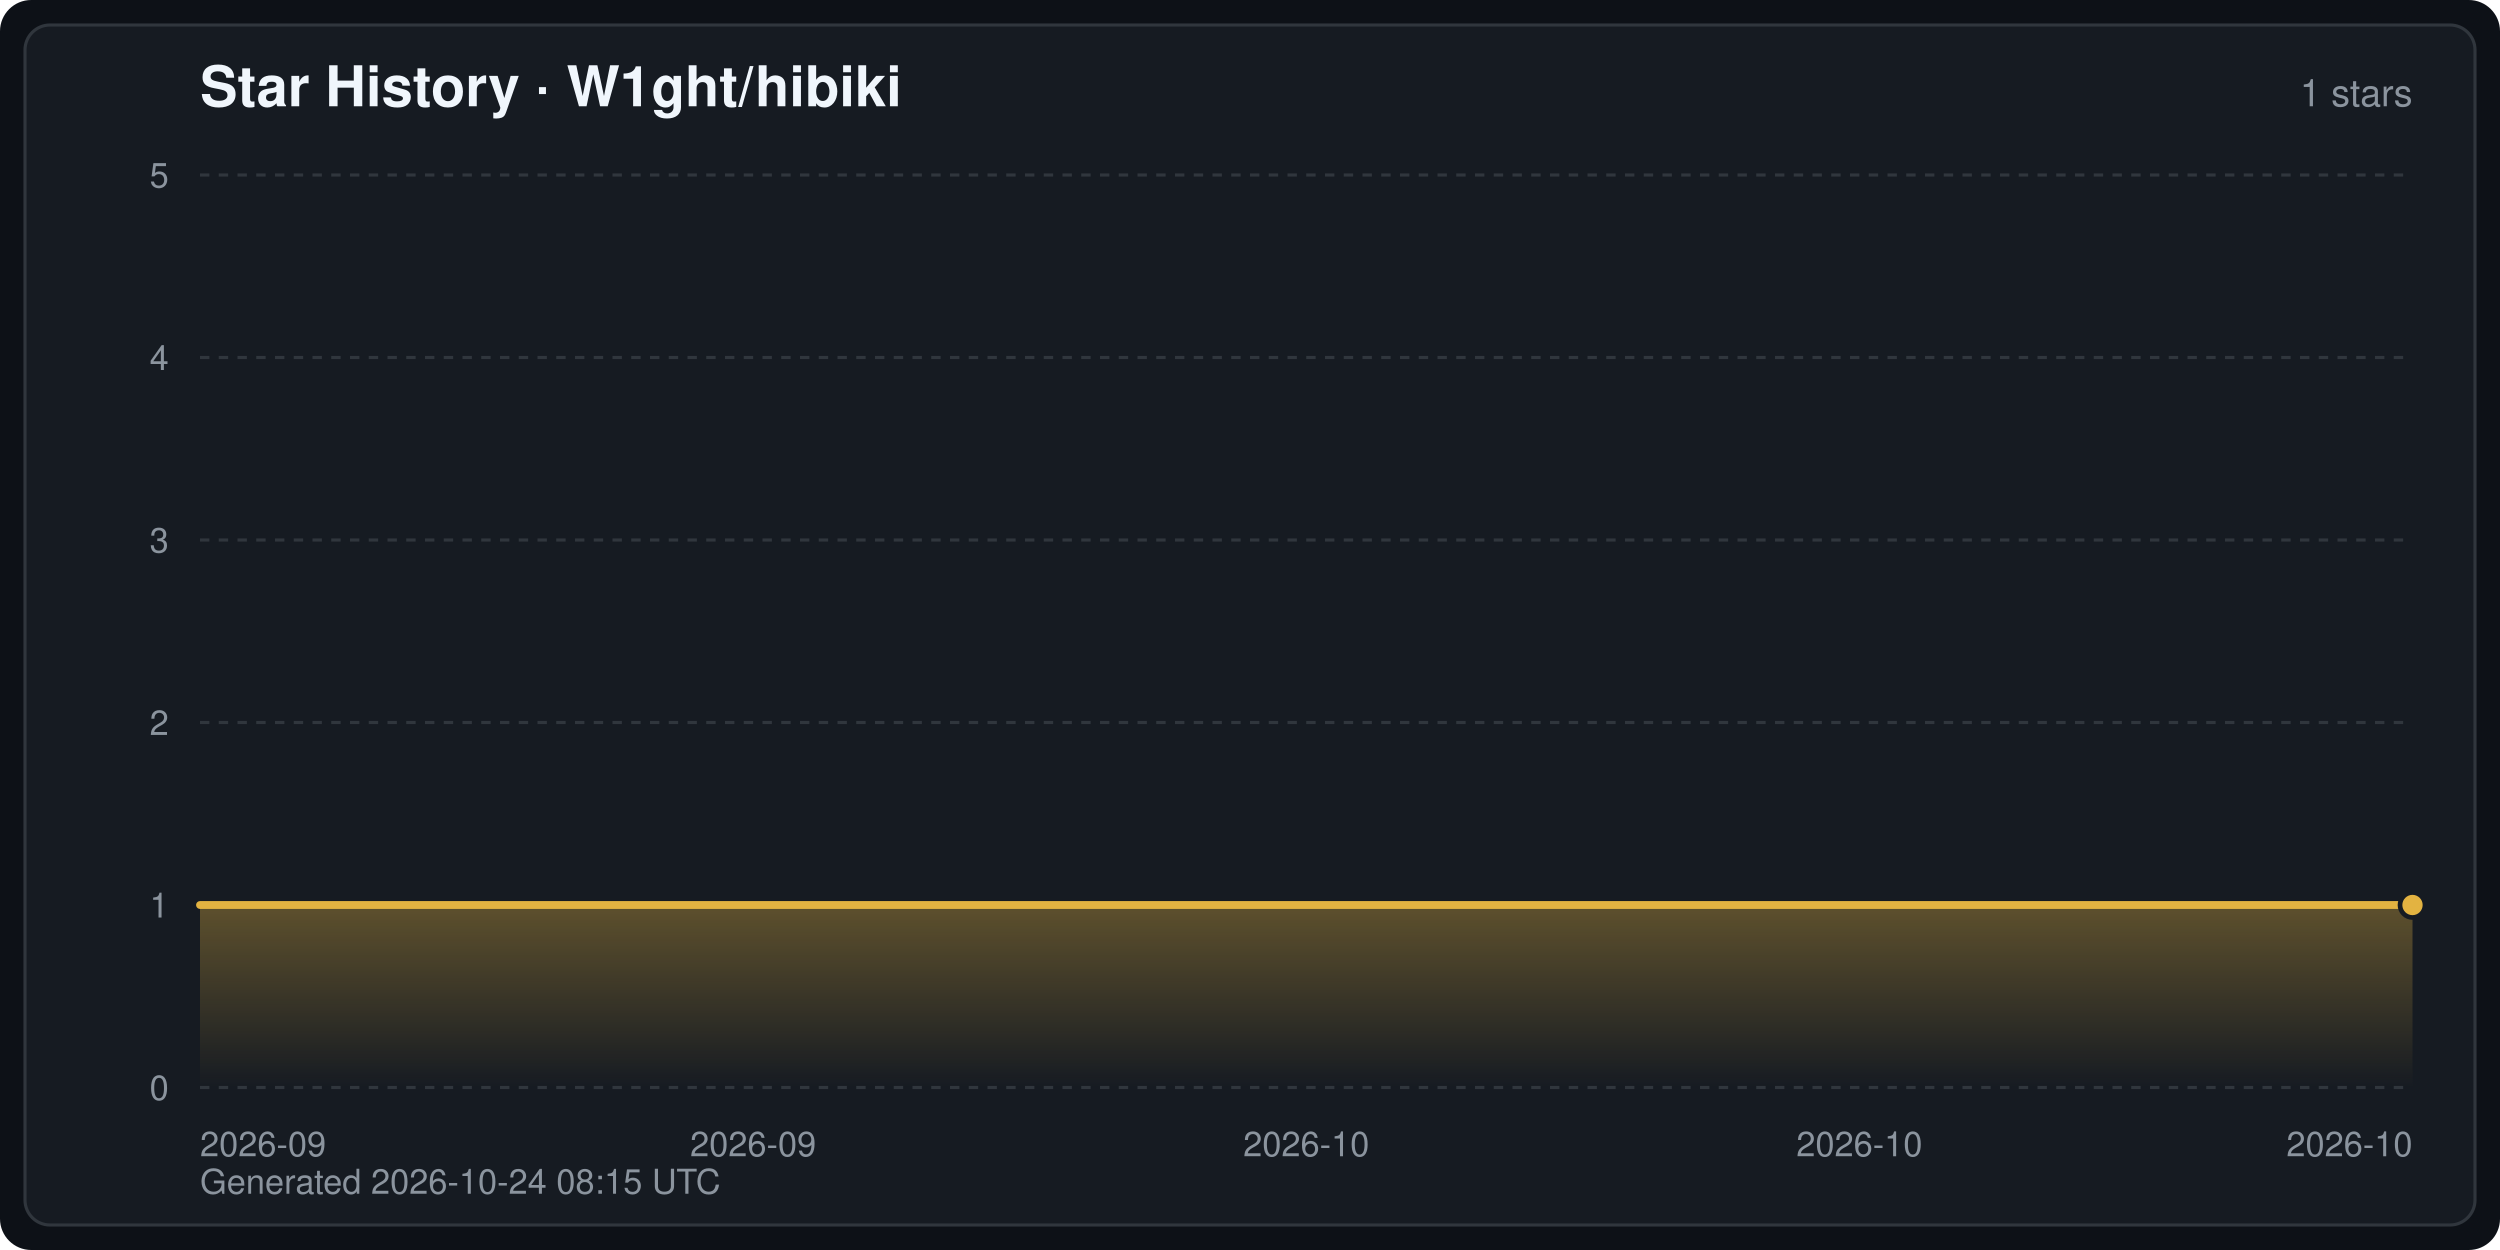
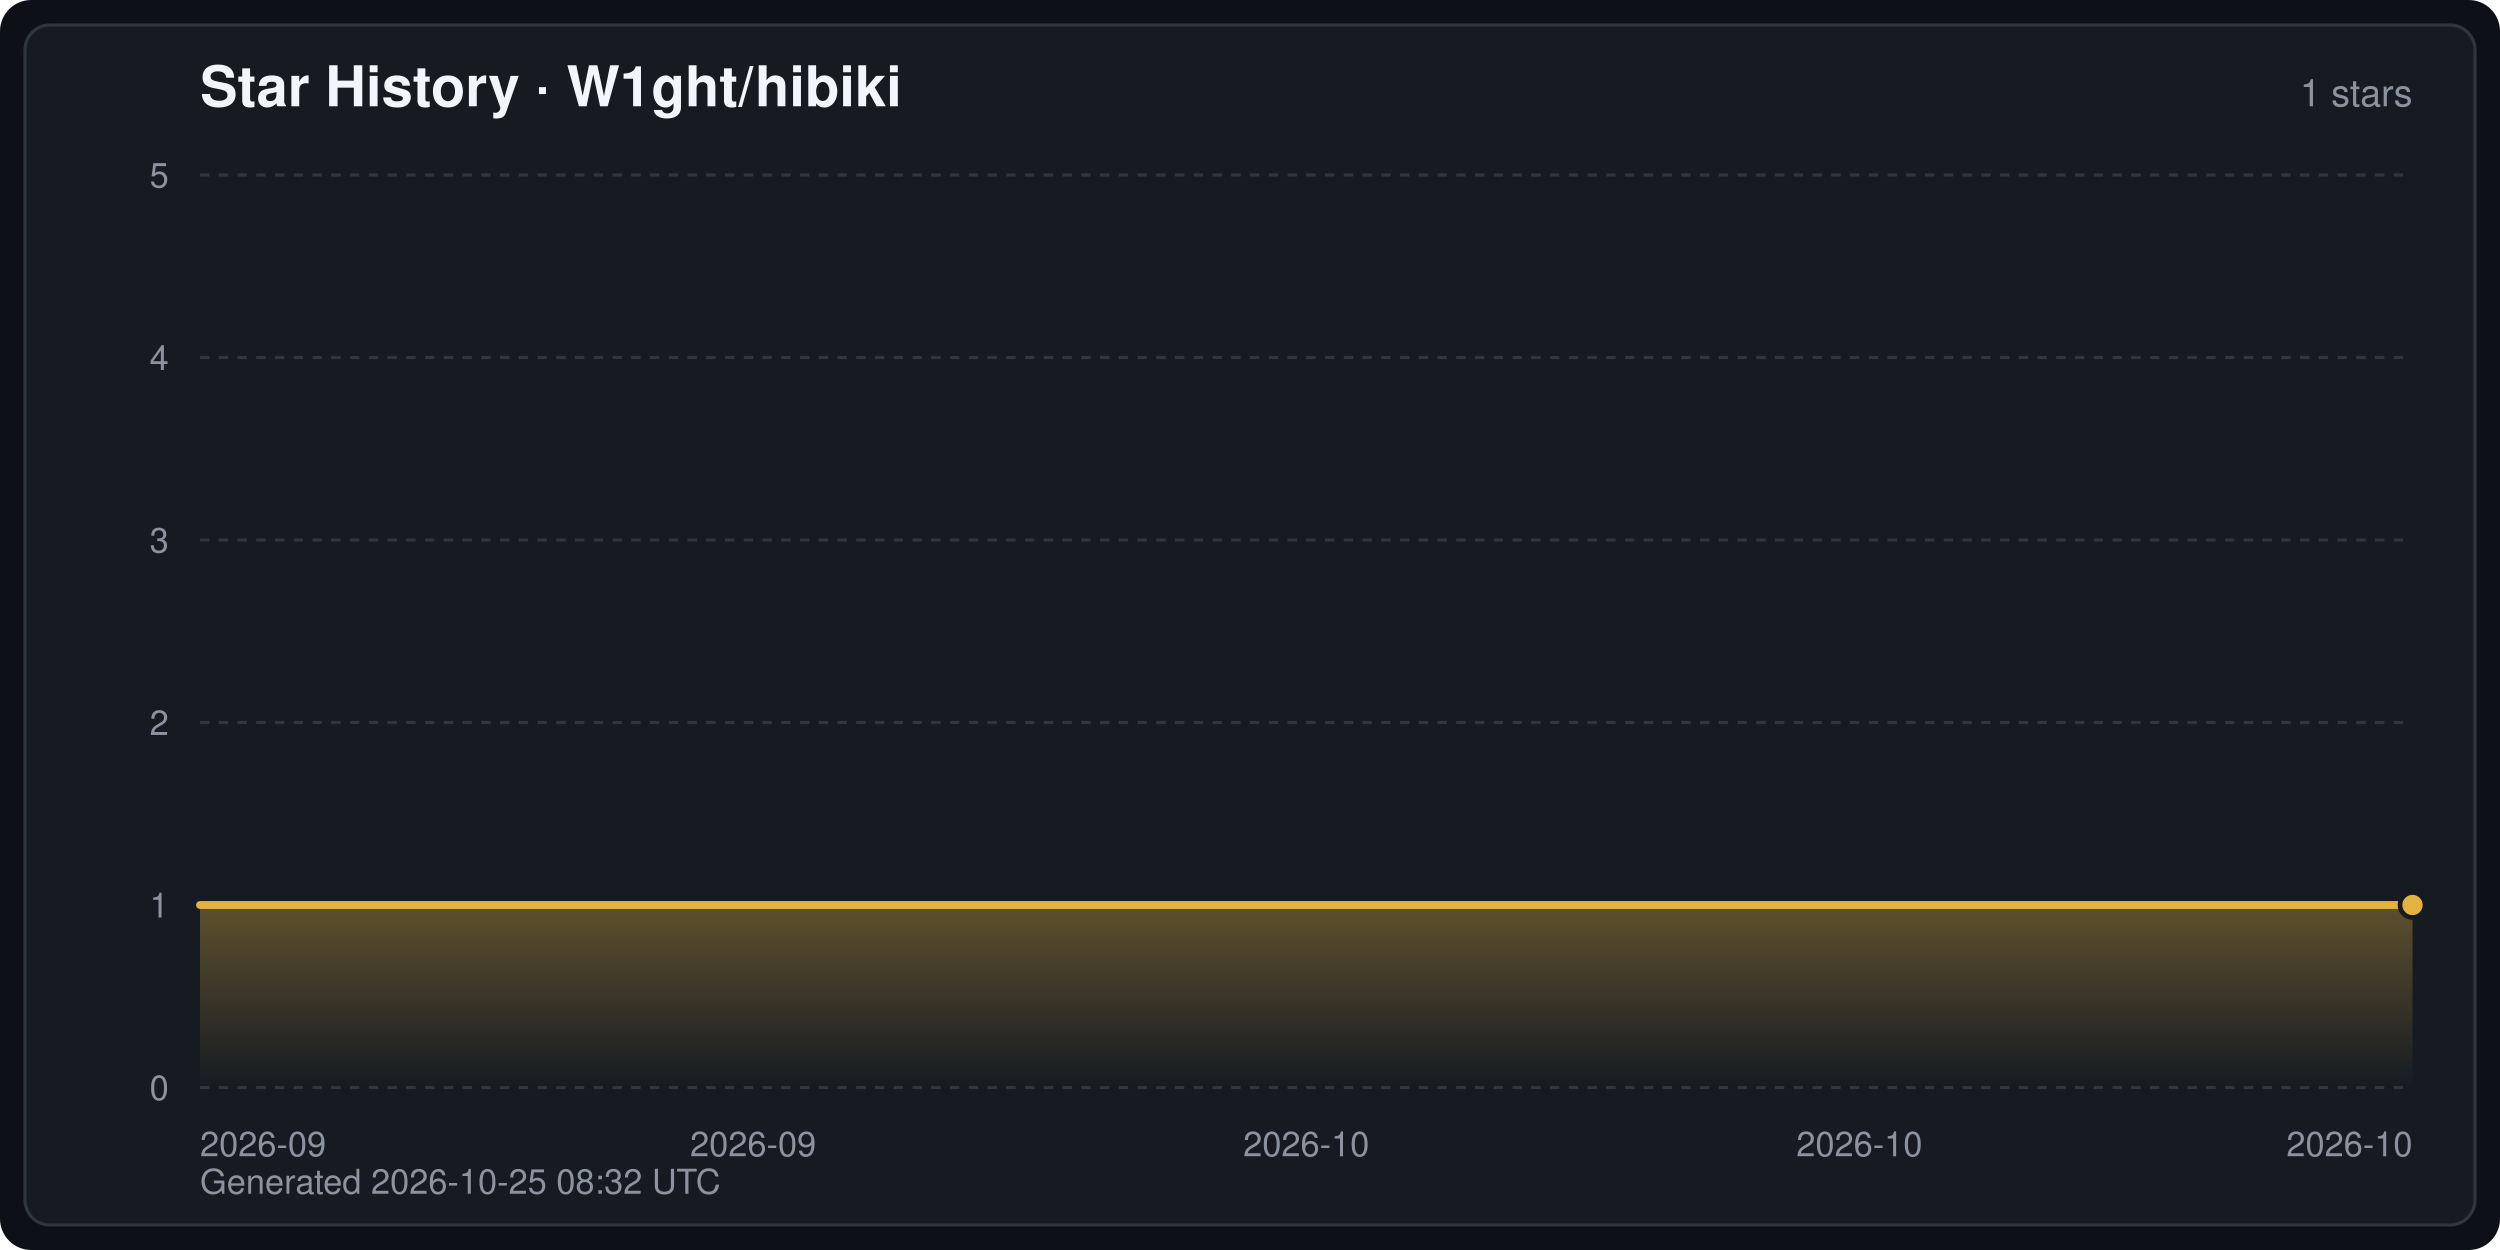
<svg xmlns="http://www.w3.org/2000/svg" width="800" height="400" viewBox="0 0 800 400" font-family="-apple-system,BlinkMacSystemFont,Segoe UI,Helvetica,Arial,sans-serif" role="img" aria-label="Star History · W1ght/hibiki">
  <defs>
    <linearGradient id="starArea" x1="0" y1="0" x2="0" y2="1">
      <stop offset="0" stop-color="#e3b341" stop-opacity="0.35" />
      <stop offset="1" stop-color="#e3b341" stop-opacity="0" />
    </linearGradient>
  </defs>
  <rect width="800" height="400" rx="10" fill="#0d1117" />
  <rect x="8" y="8" width="784" height="384" rx="8" fill="#161b22" stroke="#30363d" stroke-width="1" />
  <text x="64" y="34" fill="#f0f6fc" font-size="18" font-weight="600">Star History · W1ght/hibiki</text>
  <text x="772" y="34" fill="#8b949e" font-size="12" text-anchor="end">1 stars</text>
  <line x1="64" y1="348.0" x2="772" y2="348.0" stroke="#30363d" stroke-width="1" stroke-dasharray="3 3" />
  <text x="54" y="352.0" fill="#8b949e" font-size="11" text-anchor="end">0</text>
  <line x1="64" y1="289.6" x2="772" y2="289.6" stroke="#30363d" stroke-width="1" stroke-dasharray="3 3" />
  <text x="54" y="293.6" fill="#8b949e" font-size="11" text-anchor="end">1</text>
  <line x1="64" y1="231.2" x2="772" y2="231.2" stroke="#30363d" stroke-width="1" stroke-dasharray="3 3" />
  <text x="54" y="235.2" fill="#8b949e" font-size="11" text-anchor="end">2</text>
  <line x1="64" y1="172.8" x2="772" y2="172.8" stroke="#30363d" stroke-width="1" stroke-dasharray="3 3" />
  <text x="54" y="176.8" fill="#8b949e" font-size="11" text-anchor="end">3</text>
  <line x1="64" y1="114.4" x2="772" y2="114.4" stroke="#30363d" stroke-width="1" stroke-dasharray="3 3" />
  <text x="54" y="118.4" fill="#8b949e" font-size="11" text-anchor="end">4</text>
  <line x1="64" y1="56.0" x2="772" y2="56.0" stroke="#30363d" stroke-width="1" stroke-dasharray="3 3" />
  <text x="54" y="60.0" fill="#8b949e" font-size="11" text-anchor="end">5</text>
  <text x="64.0" y="370.0" fill="#8b949e" font-size="11" text-anchor="start">2026-09</text>
  <text x="241.0" y="370.0" fill="#8b949e" font-size="11" text-anchor="middle">2026-09</text>
  <text x="418.0" y="370.0" fill="#8b949e" font-size="11" text-anchor="middle">2026-10</text>
  <text x="595.0" y="370.0" fill="#8b949e" font-size="11" text-anchor="middle">2026-10</text>
  <text x="772.0" y="370.0" fill="#8b949e" font-size="11" text-anchor="end">2026-10</text>
  <path d="M64.0,348.0 L64.0,289.6 L772.0,289.6 L772.0,289.6 L772.0,348.0 Z" fill="url(#starArea)" />
  <polyline points="64.0,289.6 772.0,289.6 772.0,289.6" fill="none" stroke="#e3b341" stroke-width="2.5" stroke-linejoin="round" stroke-linecap="round" />
  <circle cx="772.0" cy="289.6" r="4" fill="#e3b341" stroke="#161b22" stroke-width="1.5" />
-   <text x="64" y="382" fill="#8b949e" font-size="11">Generated 2026-10-24 08:15 UTC</text>
+   <text x="64" y="382" fill="#8b949e" font-size="11">Generated 2026-10-25 08:32 UTC</text>
</svg>
